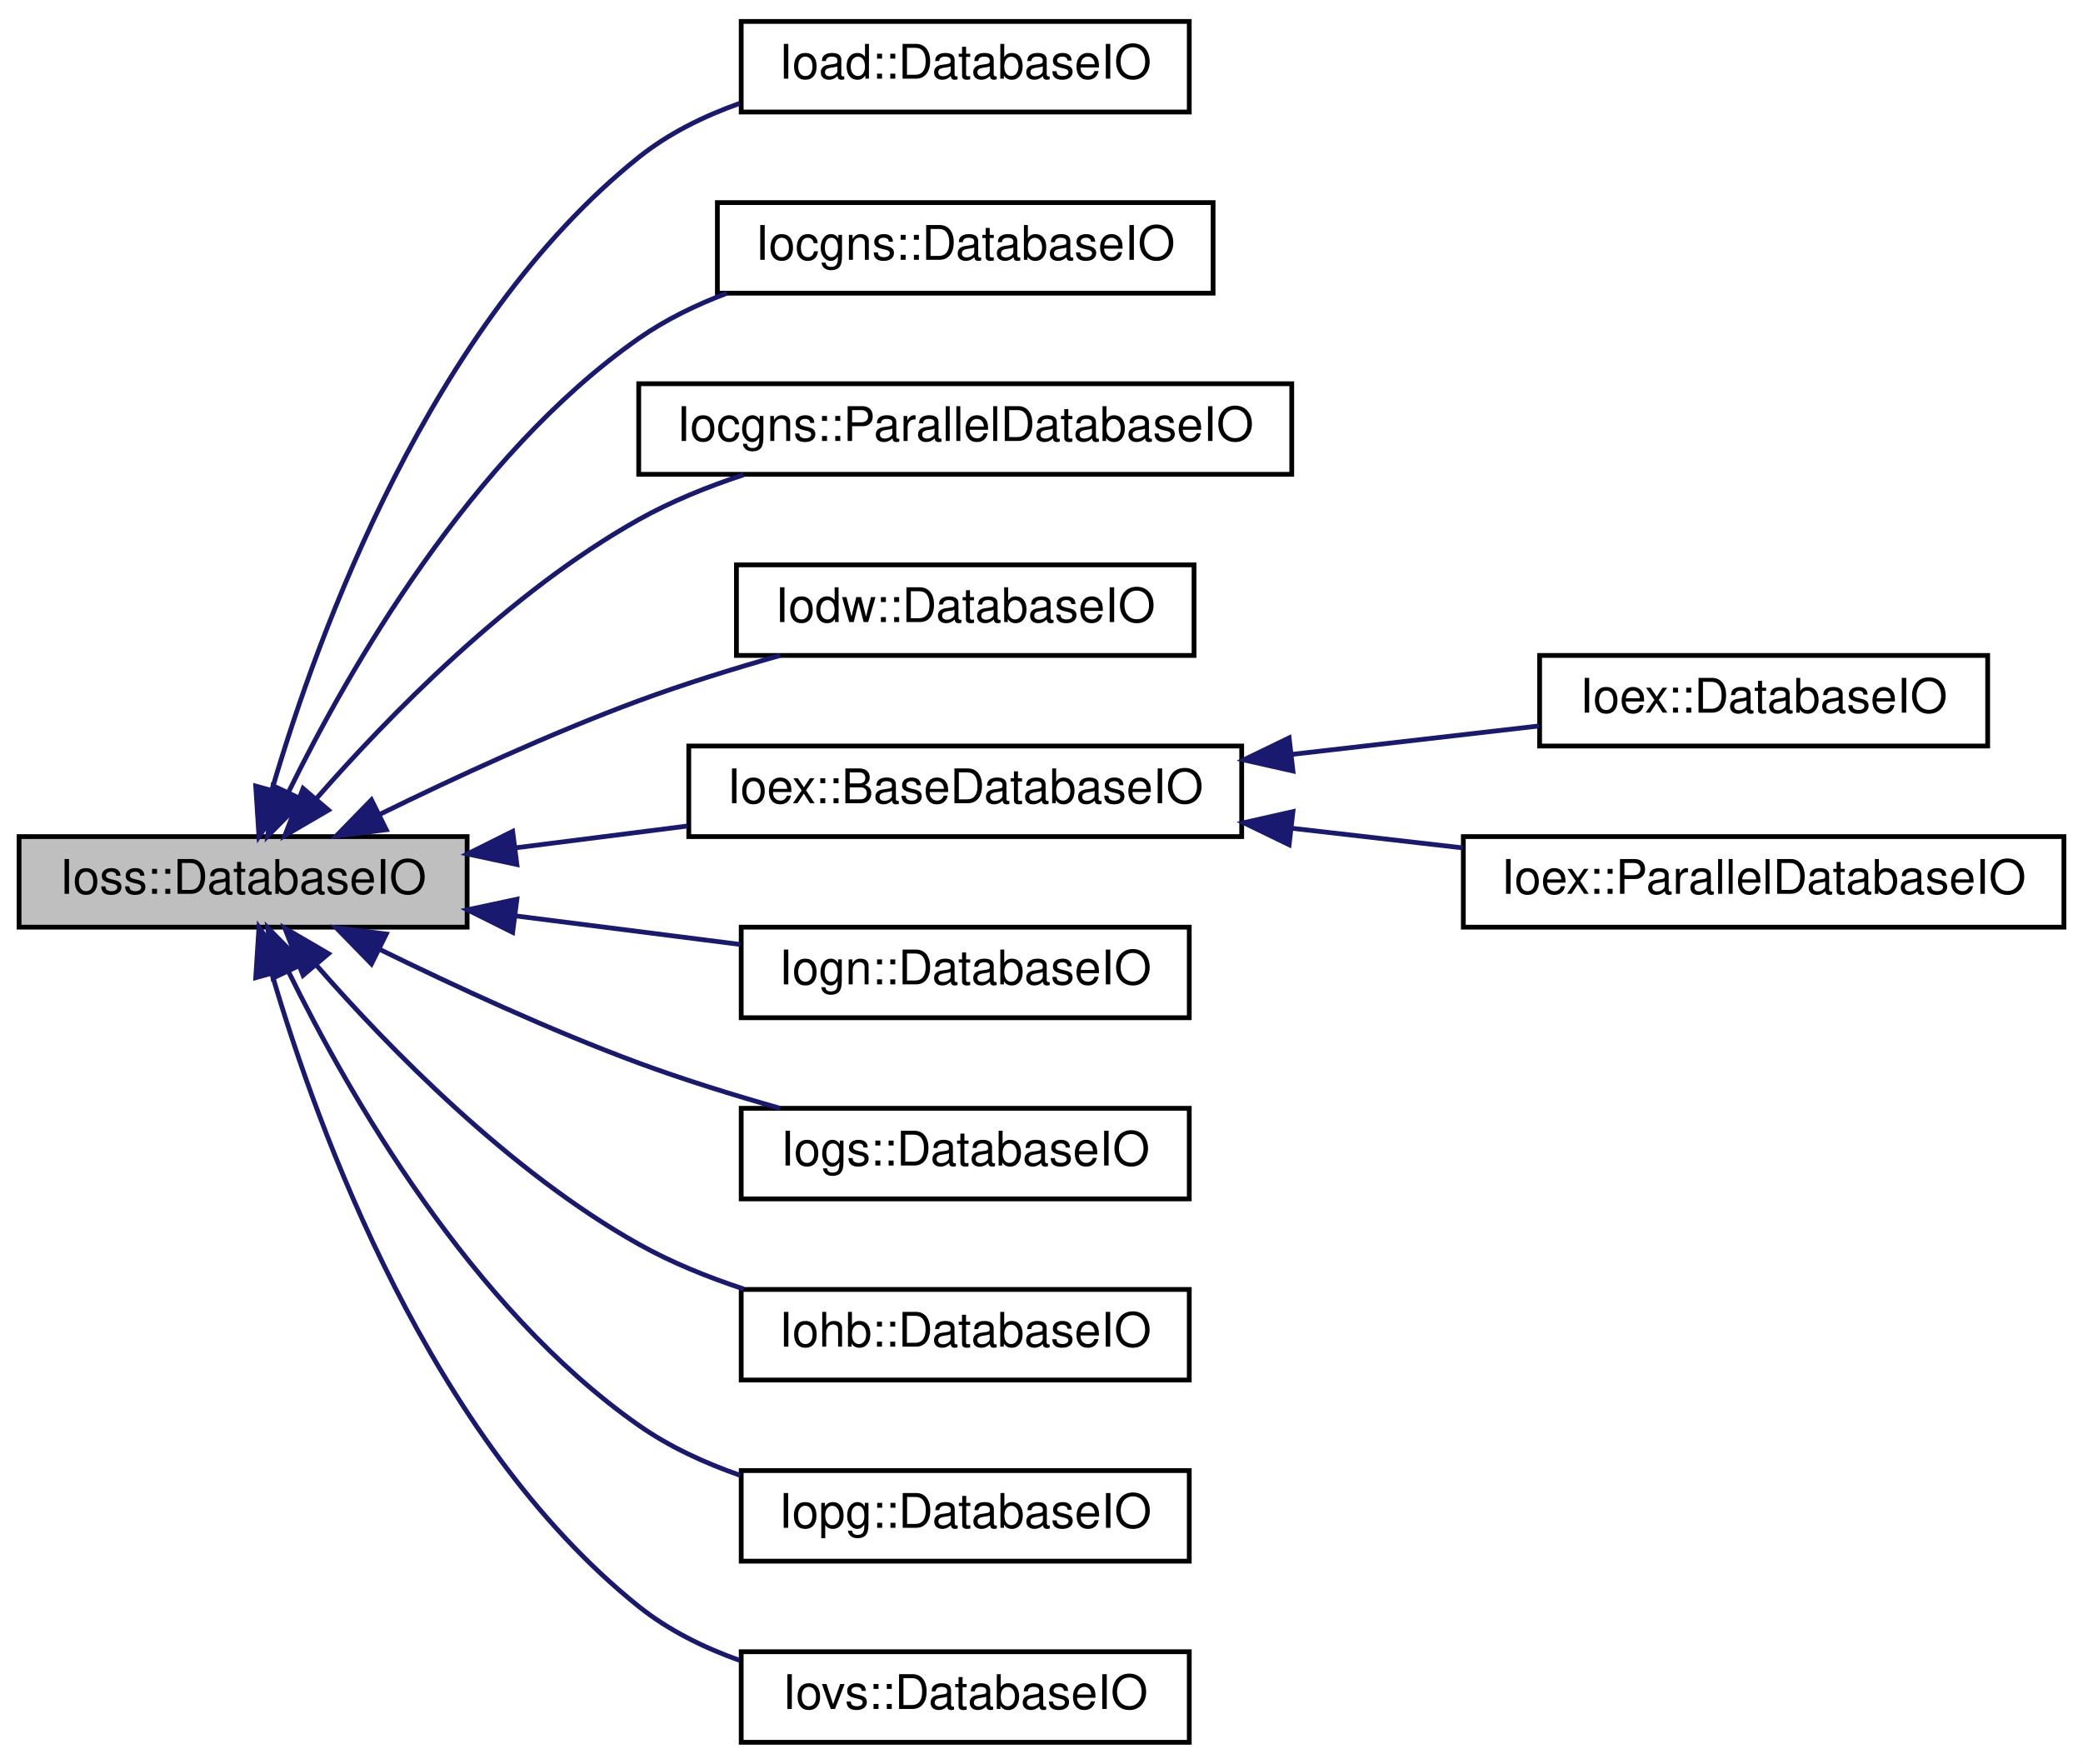
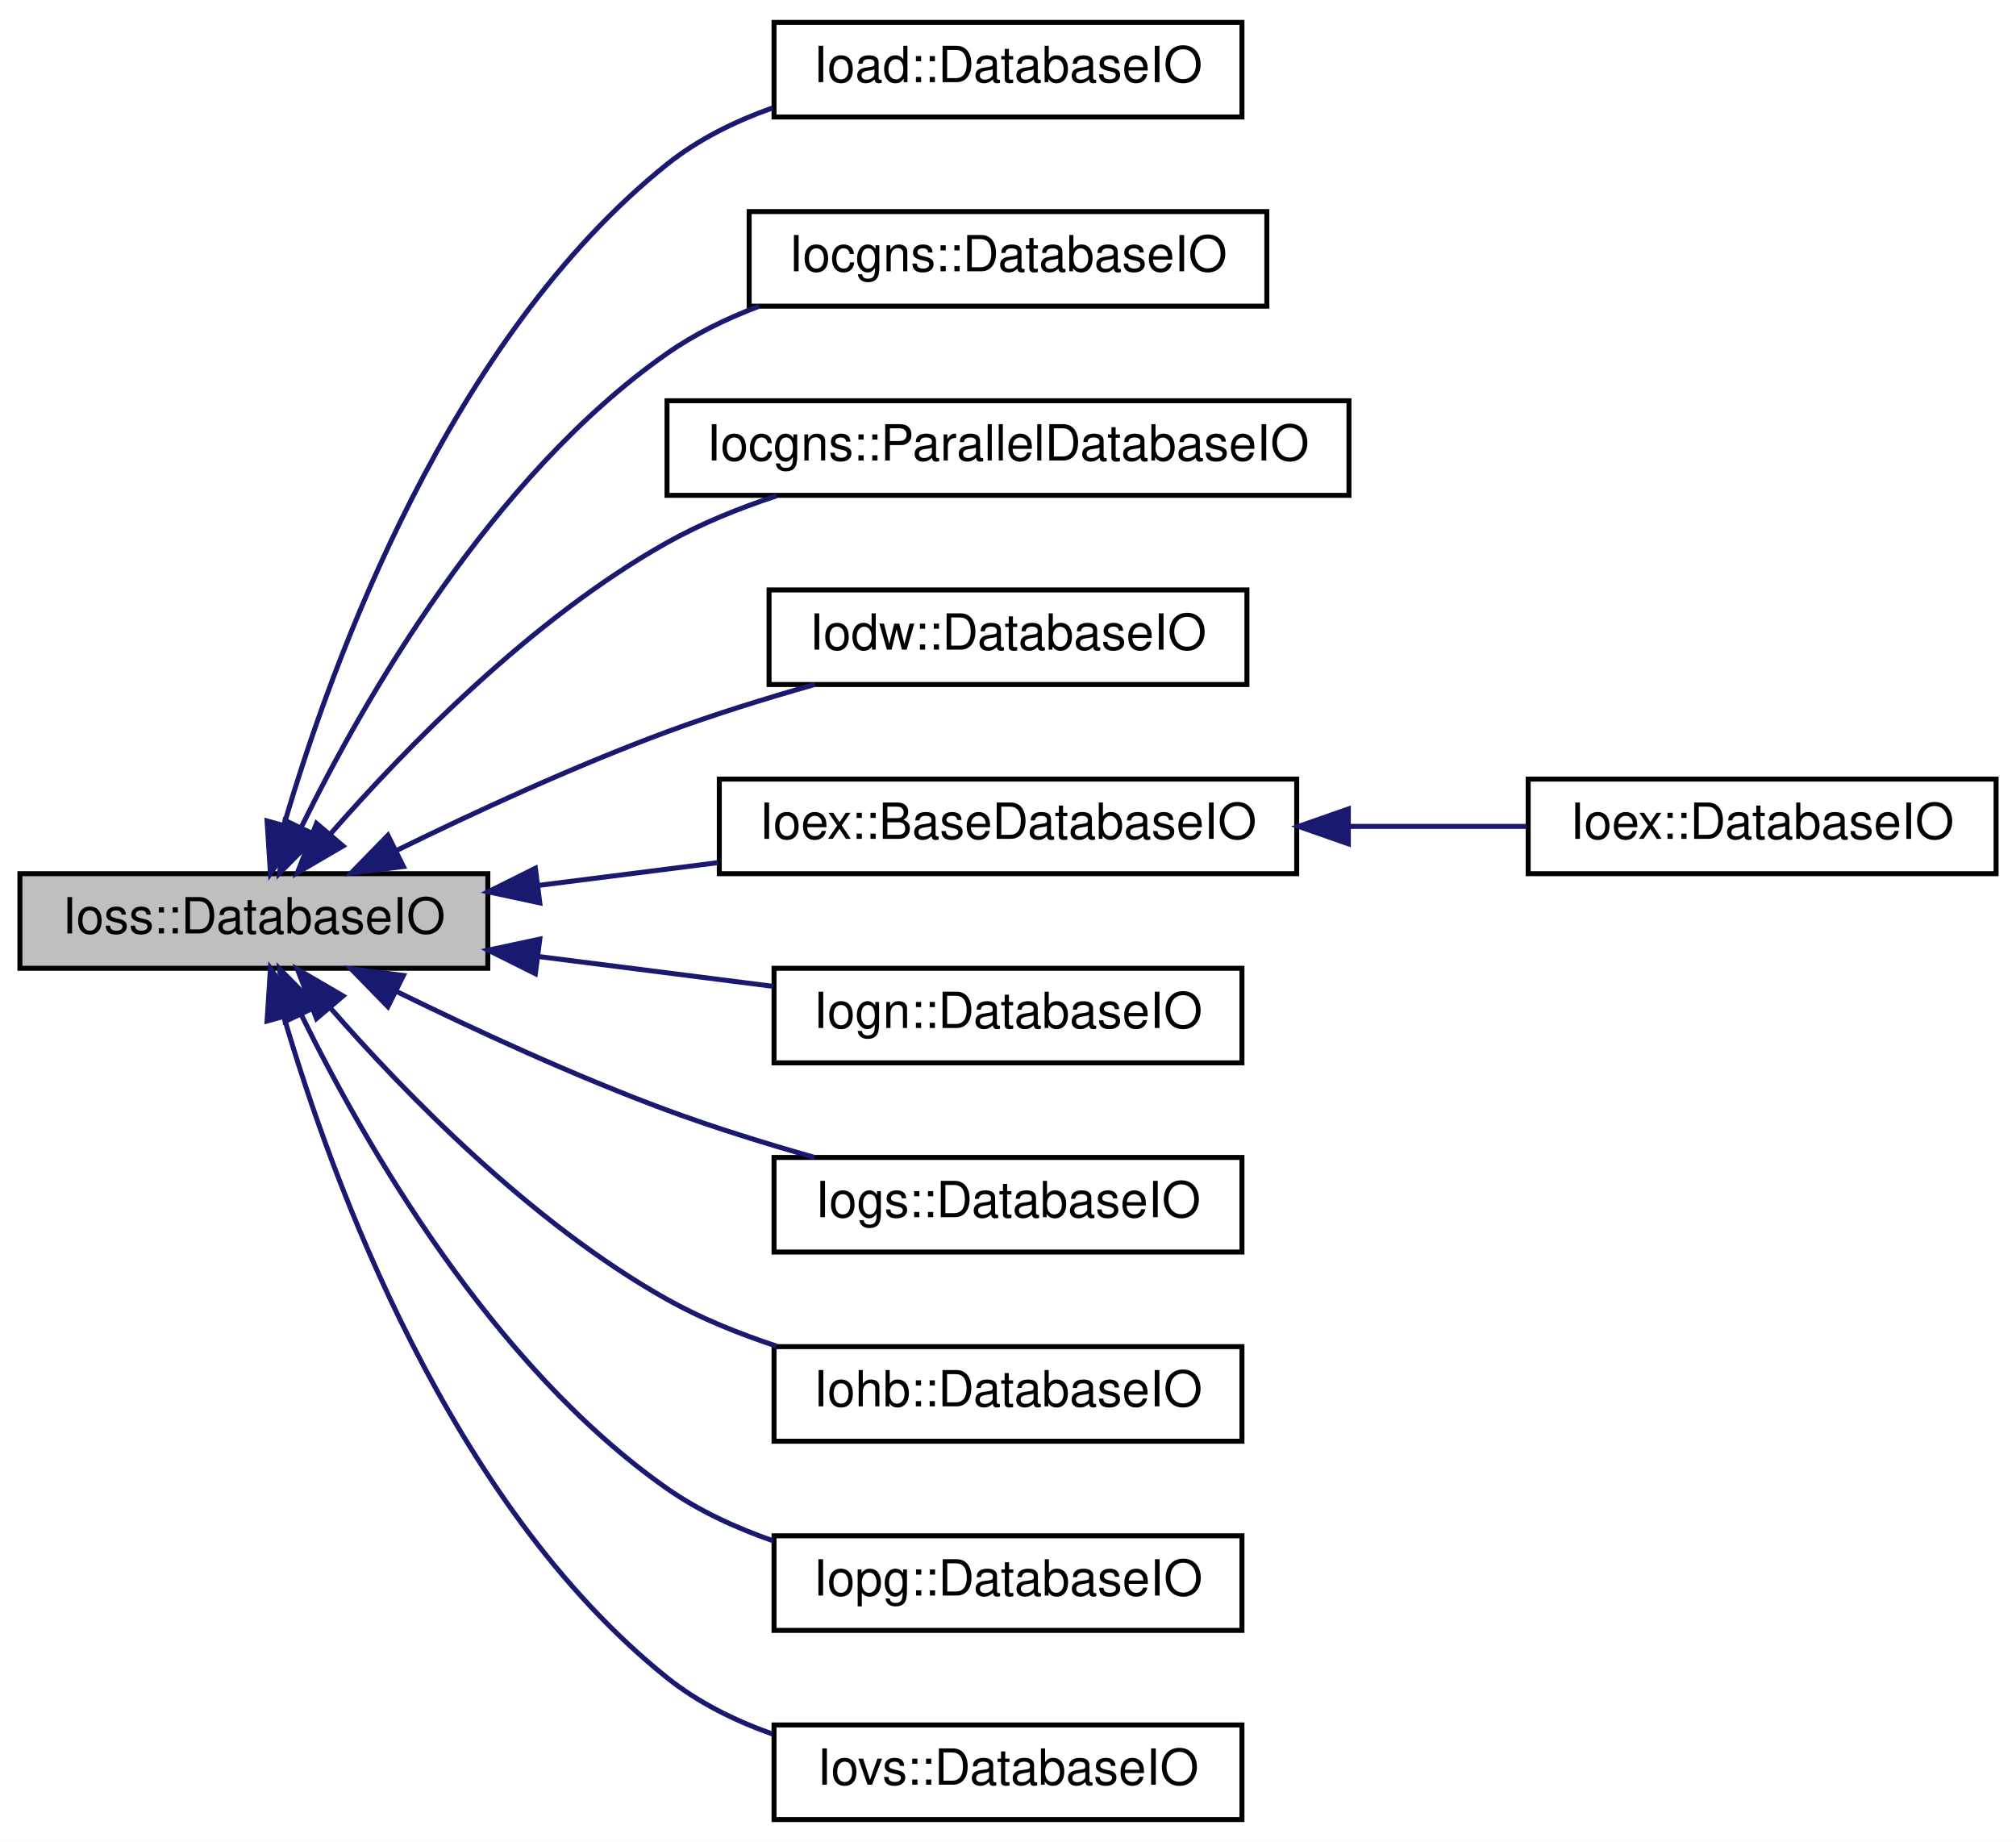
- <svg xmlns="http://www.w3.org/2000/svg" xmlns:xlink="http://www.w3.org/1999/xlink" width="437pt" height="370pt" viewBox="0.00 0.00 437.00 370.00">
+ <svg xmlns="http://www.w3.org/2000/svg" xmlns:xlink="http://www.w3.org/1999/xlink" width="405pt" height="370pt" viewBox="0.00 0.00 405.00 370.00">
  <g id="graph0" class="graph" transform="scale(1 1) rotate(0) translate(4 366)">
-     <polygon fill="white" stroke="transparent" points="-4,4 -4,-366 433,-366 433,4 -4,4" />
+     <polygon fill="white" stroke="transparent" points="-4,4 -4,-366 401,-366 401,4 -4,4" />
    <g id="node1" class="node">
      <g id="a_node1">
        <a xlink:title="An input or output Database.">
          <polygon fill="#bfbfbf" stroke="black" points="0,-171.5 0,-190.5 94,-190.5 94,-171.5 0,-171.5" />
          <text text-anchor="middle" x="47" y="-178.5" font-family="Helvetica,sans-Serif" font-size="10.00">Ioss::DatabaseIO</text>
        </a>
      </g>
    </g>
    <g id="node2" class="node">
      <g id="a_node2">
        <a xlink:href="classIoad_1_1DatabaseIO.html" target="_top" xlink:title=" ">
          <polygon fill="white" stroke="black" points="151.5,-342.5 151.5,-361.5 245.5,-361.5 245.5,-342.5 151.5,-342.5" />
          <text text-anchor="middle" x="198.5" y="-349.5" font-family="Helvetica,sans-Serif" font-size="10.00">Ioad::DatabaseIO</text>
        </a>
      </g>
    </g>
    <g id="edge1" class="edge">
      <path fill="none" stroke="midnightblue" d="M53.13,-200.56C62.66,-233.03 86.24,-297.96 130,-333 136.18,-337.95 143.57,-341.61 151.16,-344.31" />
      <polygon fill="midnightblue" stroke="midnightblue" points="56.39,-199.22 50.33,-190.53 49.65,-201.1 56.39,-199.22" />
    </g>
    <g id="node3" class="node">
      <g id="a_node3">
        <a xlink:href="classIocgns_1_1DatabaseIO.html" target="_top" xlink:title=" ">
          <polygon fill="white" stroke="black" points="146.5,-304.5 146.5,-323.5 250.5,-323.5 250.5,-304.5 146.5,-304.5" />
          <text text-anchor="middle" x="198.5" y="-311.5" font-family="Helvetica,sans-Serif" font-size="10.00">Iocgns::DatabaseIO</text>
        </a>
      </g>
    </g>
    <g id="edge2" class="edge">
      <path fill="none" stroke="midnightblue" d="M56.58,-199.94C69.08,-225.4 94.72,-270.3 130,-295 135.58,-298.91 141.96,-302.02 148.5,-304.49" />
      <polygon fill="midnightblue" stroke="midnightblue" points="59.61,-198.17 52.17,-190.63 53.29,-201.17 59.61,-198.17" />
    </g>
    <g id="node4" class="node">
      <g id="a_node4">
        <a xlink:href="classIocgns_1_1ParallelDatabaseIO.html" target="_top" xlink:title=" ">
          <polygon fill="white" stroke="black" points="130,-266.5 130,-285.5 267,-285.5 267,-266.5 130,-266.5" />
          <text text-anchor="middle" x="198.5" y="-273.5" font-family="Helvetica,sans-Serif" font-size="10.00">Iocgns::ParallelDatabaseIO</text>
        </a>
      </g>
    </g>
    <g id="edge3" class="edge">
      <path fill="none" stroke="midnightblue" d="M62.32,-198.41C77.43,-215.7 102.79,-241.75 130,-257 136.8,-260.81 144.41,-263.9 152.02,-266.4" />
      <polygon fill="midnightblue" stroke="midnightblue" points="64.91,-196.06 55.76,-190.72 59.58,-200.6 64.91,-196.06" />
    </g>
    <g id="node5" class="node">
      <g id="a_node5">
        <a xlink:href="classIodw_1_1DatabaseIO.html" target="_top" xlink:title=" ">
          <polygon fill="white" stroke="black" points="150.5,-228.5 150.5,-247.5 246.5,-247.5 246.5,-228.5 150.5,-228.5" />
          <text text-anchor="middle" x="198.5" y="-235.5" font-family="Helvetica,sans-Serif" font-size="10.00">Iodw::DatabaseIO</text>
        </a>
      </g>
    </g>
    <g id="edge4" class="edge">
      <path fill="none" stroke="midnightblue" d="M75.66,-195.16C91.34,-202.85 111.48,-212.15 130,-219 139.48,-222.5 149.9,-225.73 159.67,-228.5" />
      <polygon fill="midnightblue" stroke="midnightblue" points="77.04,-191.94 66.53,-190.62 73.93,-198.21 77.04,-191.94" />
    </g>
    <g id="node6" class="node">
      <g id="a_node6">
        <a xlink:href="classIoex_1_1BaseDatabaseIO.html" target="_top" xlink:title=" ">
          <polygon fill="white" stroke="black" points="140.5,-190.5 140.5,-209.5 256.5,-209.5 256.5,-190.5 140.5,-190.5" />
          <text text-anchor="middle" x="198.5" y="-197.5" font-family="Helvetica,sans-Serif" font-size="10.00">Ioex::BaseDatabaseIO</text>
        </a>
      </g>
    </g>
    <g id="edge5" class="edge">
      <path fill="none" stroke="midnightblue" d="M104.22,-188.15C115.99,-189.64 128.42,-191.22 140.23,-192.72" />
      <polygon fill="midnightblue" stroke="midnightblue" points="104.44,-184.64 94.07,-186.86 103.55,-191.59 104.44,-184.64" />
    </g>
-     <g id="node9" class="node">
-       <g id="a_node9">
+     <g id="node8" class="node">
+       <g id="a_node8">
        <a xlink:href="classIogn_1_1DatabaseIO.html" target="_top" xlink:title=" ">
          <polygon fill="white" stroke="black" points="151.5,-152.5 151.5,-171.5 245.5,-171.5 245.5,-152.5 151.5,-152.5" />
          <text text-anchor="middle" x="198.5" y="-159.5" font-family="Helvetica,sans-Serif" font-size="10.00">Iogn::DatabaseIO</text>
        </a>
      </g>
    </g>
-     <g id="edge8" class="edge">
+     <g id="edge7" class="edge">
      <path fill="none" stroke="midnightblue" d="M104.11,-173.87C119.67,-171.89 136.39,-169.77 151.32,-167.87" />
      <polygon fill="midnightblue" stroke="midnightblue" points="103.55,-170.41 94.07,-175.14 104.44,-177.36 103.55,-170.41" />
    </g>
-     <g id="node10" class="node">
-       <g id="a_node10">
+     <g id="node9" class="node">
+       <g id="a_node9">
        <a xlink:href="classIogs_1_1DatabaseIO.html" target="_top" xlink:title=" ">
          <polygon fill="white" stroke="black" points="151.5,-114.5 151.5,-133.5 245.5,-133.5 245.5,-114.5 151.5,-114.5" />
          <text text-anchor="middle" x="198.5" y="-121.5" font-family="Helvetica,sans-Serif" font-size="10.00">Iogs::DatabaseIO</text>
        </a>
      </g>
    </g>
-     <g id="edge9" class="edge">
+     <g id="edge8" class="edge">
      <path fill="none" stroke="midnightblue" d="M75.66,-166.84C91.34,-159.15 111.48,-149.85 130,-143 139.48,-139.5 149.9,-136.27 159.67,-133.5" />
      <polygon fill="midnightblue" stroke="midnightblue" points="73.93,-163.79 66.53,-171.38 77.04,-170.06 73.93,-163.79" />
    </g>
-     <g id="node11" class="node">
-       <g id="a_node11">
+     <g id="node10" class="node">
+       <g id="a_node10">
        <a xlink:href="classIohb_1_1DatabaseIO.html" target="_top" xlink:title=" ">
          <polygon fill="white" stroke="black" points="151.5,-76.5 151.5,-95.5 245.5,-95.5 245.5,-76.5 151.5,-76.5" />
          <text text-anchor="middle" x="198.5" y="-83.5" font-family="Helvetica,sans-Serif" font-size="10.00">Iohb::DatabaseIO</text>
        </a>
      </g>
    </g>
-     <g id="edge10" class="edge">
+     <g id="edge9" class="edge">
      <path fill="none" stroke="midnightblue" d="M62.32,-163.59C77.43,-146.3 102.79,-120.25 130,-105 136.8,-101.19 144.41,-98.1 152.02,-95.6" />
      <polygon fill="midnightblue" stroke="midnightblue" points="59.58,-161.4 55.76,-171.28 64.91,-165.94 59.58,-161.4" />
    </g>
-     <g id="node12" class="node">
-       <g id="a_node12">
+     <g id="node11" class="node">
+       <g id="a_node11">
        <a xlink:href="classIopg_1_1DatabaseIO.html" target="_top" xlink:title=" ">
          <polygon fill="white" stroke="black" points="151.5,-38.5 151.5,-57.5 245.5,-57.5 245.5,-38.5 151.5,-38.5" />
          <text text-anchor="middle" x="198.5" y="-45.5" font-family="Helvetica,sans-Serif" font-size="10.00">Iopg::DatabaseIO</text>
        </a>
      </g>
    </g>
-     <g id="edge11" class="edge">
+     <g id="edge10" class="edge">
      <path fill="none" stroke="midnightblue" d="M56.58,-162.06C69.08,-136.6 94.72,-91.7 130,-67 136.38,-62.53 143.79,-59.11 151.32,-56.49" />
      <polygon fill="midnightblue" stroke="midnightblue" points="53.29,-160.83 52.17,-171.37 59.61,-163.83 53.29,-160.83" />
    </g>
-     <g id="node13" class="node">
-       <g id="a_node13">
+     <g id="node12" class="node">
+       <g id="a_node12">
        <a xlink:href="classIovs_1_1DatabaseIO.html" target="_top" xlink:title=" ">
          <polygon fill="white" stroke="black" points="151.5,-0.5 151.5,-19.5 245.5,-19.5 245.5,-0.5 151.5,-0.5" />
          <text text-anchor="middle" x="198.5" y="-7.5" font-family="Helvetica,sans-Serif" font-size="10.00">Iovs::DatabaseIO</text>
        </a>
      </g>
    </g>
-     <g id="edge12" class="edge">
+     <g id="edge11" class="edge">
      <path fill="none" stroke="midnightblue" d="M53.13,-161.44C62.66,-128.97 86.24,-64.04 130,-29 136.18,-24.05 143.57,-20.39 151.16,-17.69" />
      <polygon fill="midnightblue" stroke="midnightblue" points="49.65,-160.9 50.33,-171.47 56.39,-162.78 49.65,-160.9" />
    </g>
    <g id="node7" class="node">
      <g id="a_node7">
        <a xlink:href="classIoex_1_1DatabaseIO.html" target="_top" xlink:title=" ">
-           <polygon fill="white" stroke="black" points="319,-209.5 319,-228.5 413,-228.5 413,-209.5 319,-209.5" />
-           <text text-anchor="middle" x="366" y="-216.5" font-family="Helvetica,sans-Serif" font-size="10.00">Ioex::DatabaseIO</text>
+           <polygon fill="white" stroke="black" points="303,-190.5 303,-209.5 397,-209.5 397,-190.5 303,-190.5" />
+           <text text-anchor="middle" x="350" y="-197.5" font-family="Helvetica,sans-Serif" font-size="10.00">Ioex::DatabaseIO</text>
        </a>
      </g>
    </g>
    <g id="edge6" class="edge">
-       <path fill="none" stroke="midnightblue" d="M267.05,-207.75C284.47,-209.76 302.83,-211.86 318.88,-213.71" />
-       <polygon fill="midnightblue" stroke="midnightblue" points="267.25,-204.26 256.92,-206.59 266.45,-211.21 267.25,-204.26" />
-     </g>
-     <g id="node8" class="node">
-       <g id="a_node8">
-         <a xlink:href="classIoex_1_1ParallelDatabaseIO.html" target="_top" xlink:title=" ">
-           <polygon fill="white" stroke="black" points="303,-171.5 303,-190.5 429,-190.5 429,-171.5 303,-171.5" />
-           <text text-anchor="middle" x="366" y="-178.5" font-family="Helvetica,sans-Serif" font-size="10.00">Ioex::ParallelDatabaseIO</text>
-         </a>
-       </g>
-     </g>
-     <g id="edge7" class="edge">
-       <path fill="none" stroke="midnightblue" d="M267.17,-192.23C278.99,-190.87 291.23,-189.47 302.88,-188.13" />
-       <polygon fill="midnightblue" stroke="midnightblue" points="266.45,-188.79 256.92,-193.41 267.25,-195.74 266.45,-188.79" />
+       <path fill="none" stroke="midnightblue" d="M266.93,-200C279.01,-200 291.35,-200 302.67,-200" />
+       <polygon fill="midnightblue" stroke="midnightblue" points="266.87,-196.5 256.87,-200 266.87,-203.5 266.87,-196.5" />
    </g>
  </g>
</svg>
